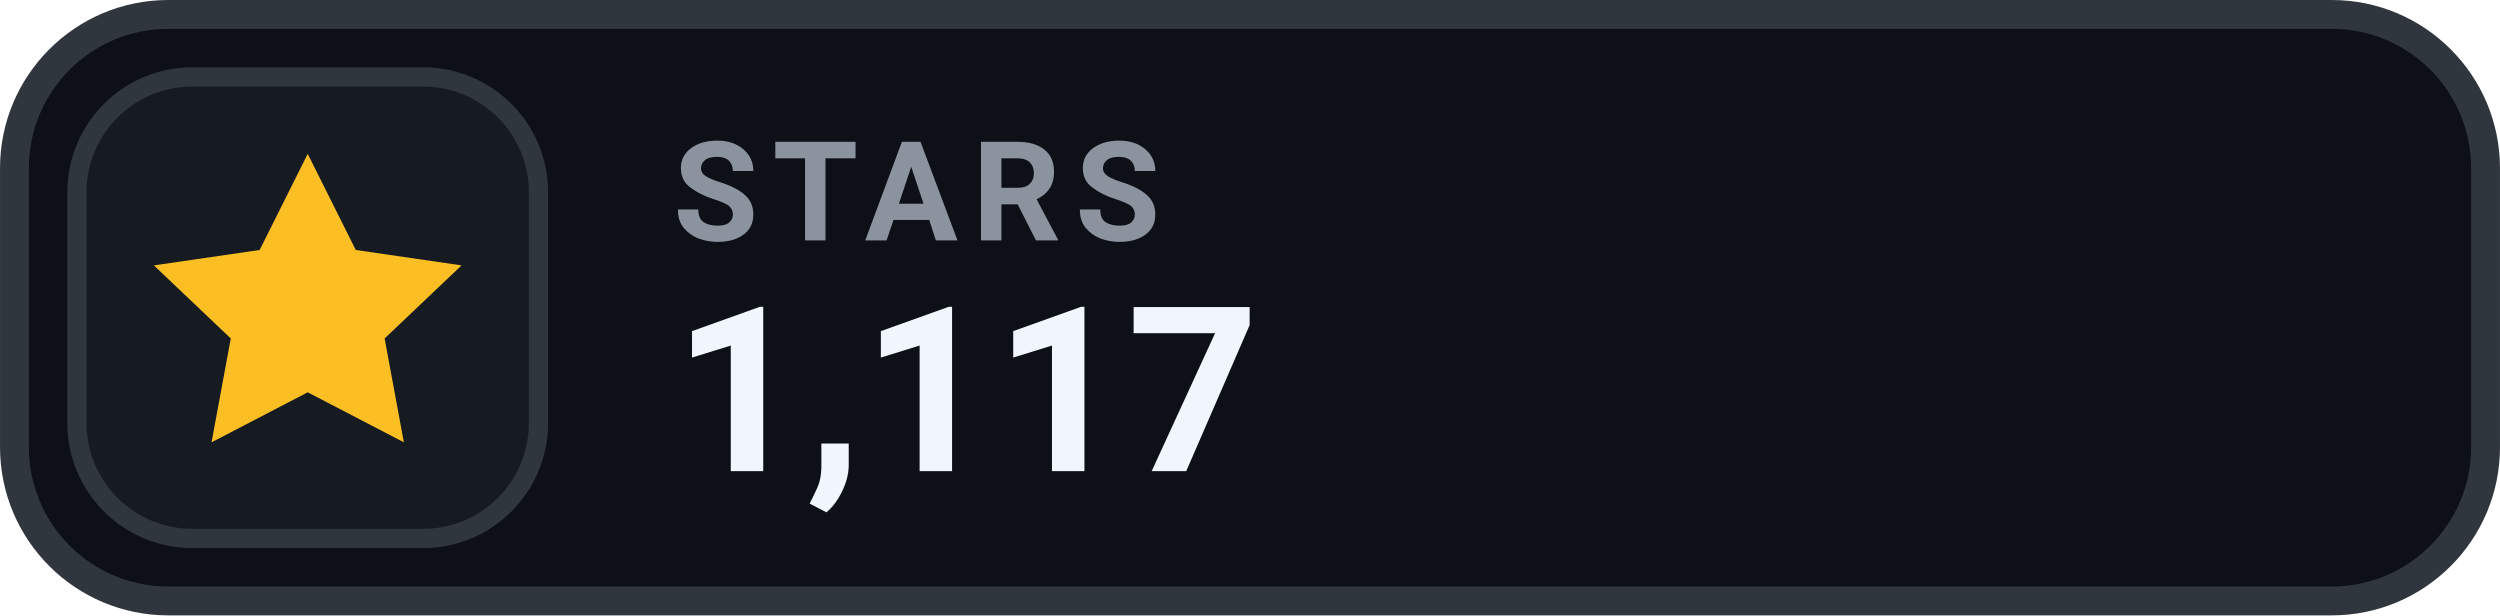
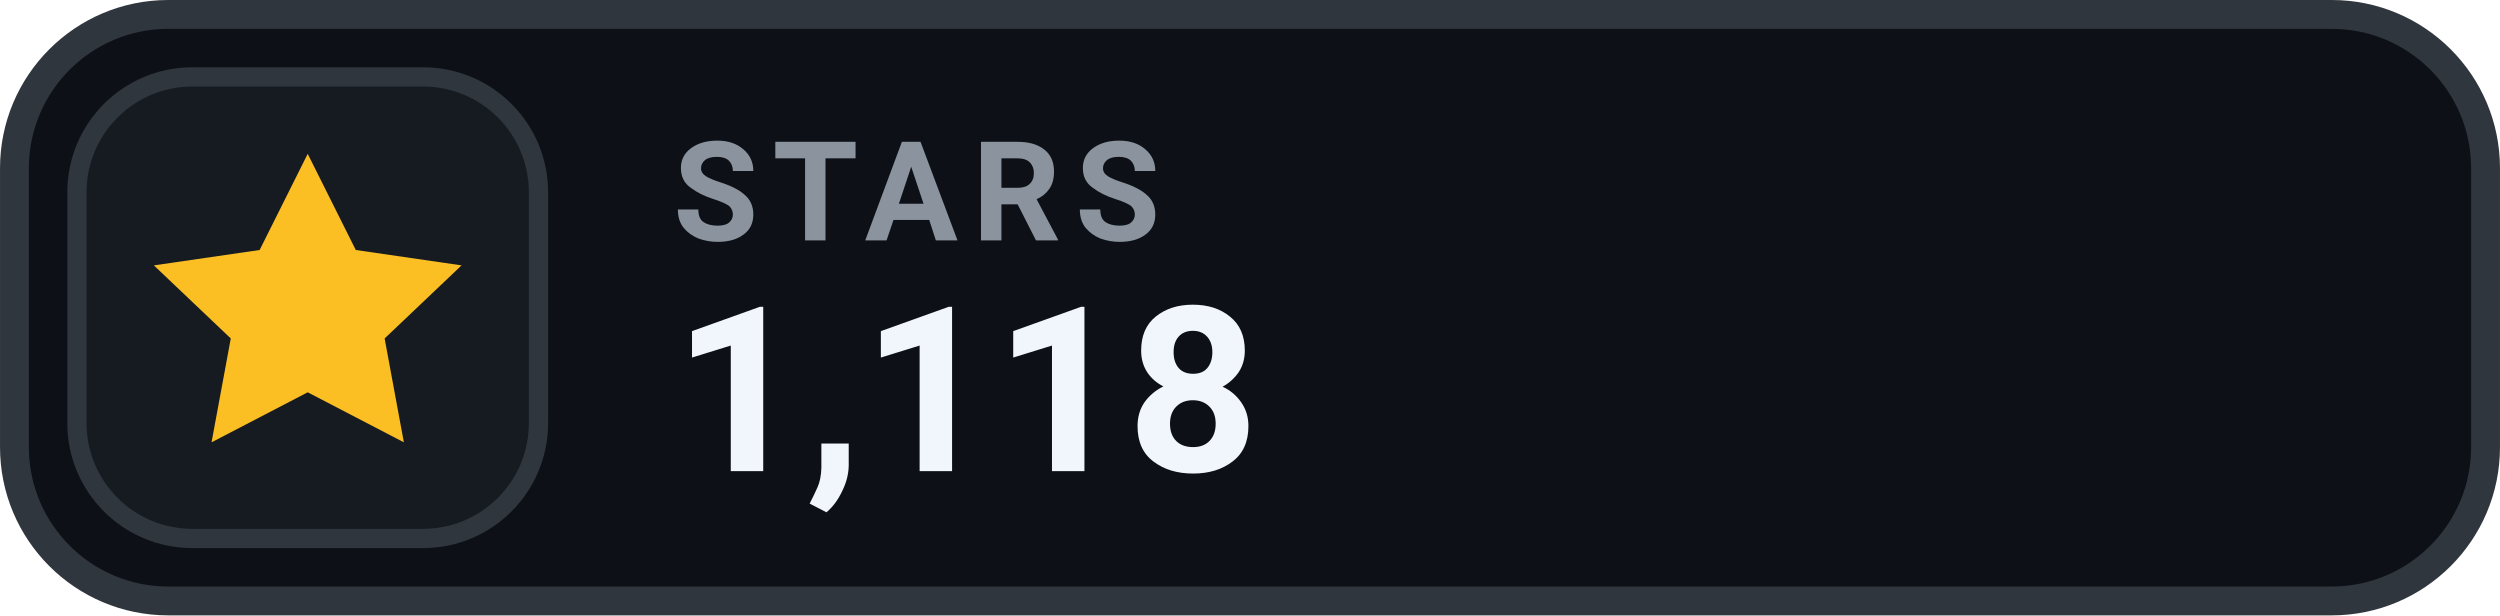
- <svg xmlns="http://www.w3.org/2000/svg" width="126" height="31.015" viewBox="0 0 130 32" role="img" aria-label="STARS 1,117">
+ <svg xmlns="http://www.w3.org/2000/svg" width="126" height="31.015" viewBox="0 0 130 32" role="img" aria-label="STARS 1,118">
  <rect x=".75" y=".75" width="128.5" height="30.5" rx="8" fill="#0D1117" stroke="#30363D" stroke-width="1.5" />
  <rect x="4" y="4" width="24" height="24" rx="6" fill="#161B22" stroke="#30363D" stroke-width="1" />
  <g transform="translate(16 16)" style="color:#FBBF24;">
    <path d="M0 -8 l2.5 5 5.5 .8 -4 3.8 1 5.4 -5 -2.6 -5 2.6 1 -5.4 -4 -3.8 5.5 -.8 Z" fill="currentColor" />
  </g>
  <text x="35" y="12.5" fill="#8B949E" font-family="-apple-system,BlinkMacSystemFont,'Segoe UI',Roboto,Helvetica,Arial,sans-serif" font-size="7.2" font-weight="700" letter-spacing=".75">STARS</text>
-   <text x="35" y="24.5" fill="#F0F6FC" font-family="-apple-system,BlinkMacSystemFont,'Segoe UI',Roboto,Helvetica,Arial,sans-serif" font-size="12" font-weight="700">1,117</text>
+   <text x="35" y="24.5" fill="#F0F6FC" font-family="-apple-system,BlinkMacSystemFont,'Segoe UI',Roboto,Helvetica,Arial,sans-serif" font-size="12" font-weight="700">1,118</text>
</svg>
